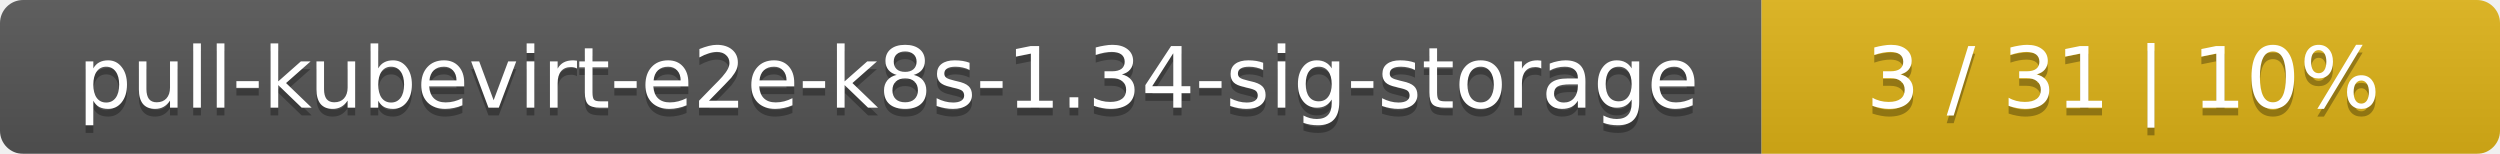
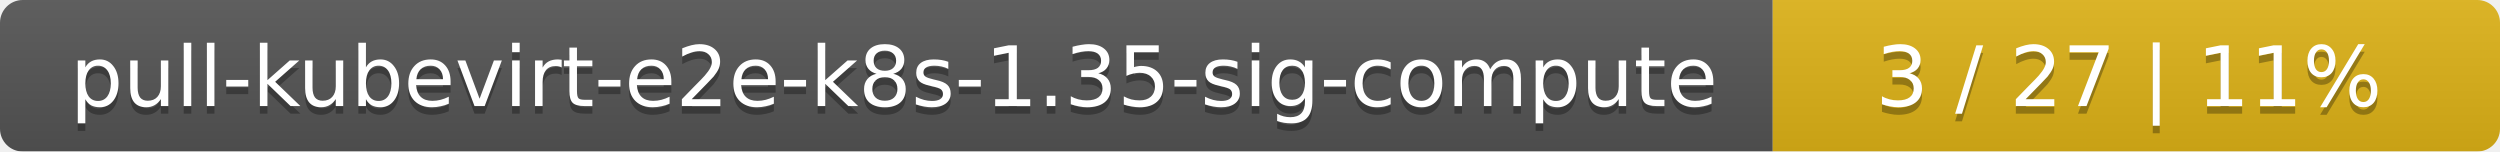
- <svg xmlns="http://www.w3.org/2000/svg" width="325" height="20">
+ <svg xmlns="http://www.w3.org/2000/svg" width="330" height="20">
  <linearGradient id="smooth" x2="0" y2="100%">
    <stop offset="0" stop-color="#bbb" stop-opacity=".1" />
    <stop offset="1" stop-opacity=".1" />
  </linearGradient>
  <mask id="round">
-     <rect width="325" height="20" rx="3" fill="#fff" />
+     <rect width="330" height="20" rx="3" fill="#fff" />
  </mask>
  <g mask="url(#round)">
-     <rect width="229" height="20" fill="#555" />
-     <rect x="229" width="96" height="20" fill="#dfb317" />
-     <rect width="325" height="20" fill="url(#smooth)" />
+     <rect width="234" height="20" fill="#555" />
+     <rect x="234" width="96" height="20" fill="#dfb317" />
+     <rect width="330" height="20" fill="url(#smooth)" />
  </g>
  <g fill="#fff" text-anchor="middle" font-family="DejaVu Sans,Verdana,Geneva,sans-serif" font-size="11">
-     <text x="115.5" y="15" fill="#010101" fill-opacity=".3">pull-kubevirt-e2e-k8s-1.34-sig-storage</text>
-     <text x="115.5" y="14">pull-kubevirt-e2e-k8s-1.34-sig-storage</text>
-     <text x="276" y="15" fill="#010101" fill-opacity=".3">3 / 31    |    10%</text>
-     <text x="276" y="14">3 / 31    |    10%</text>
+     <text x="118" y="15" fill="#010101" fill-opacity=".3">pull-kubevirt-e2e-k8s-1.35-sig-compute</text>
+     <text x="118" y="14">pull-kubevirt-e2e-k8s-1.35-sig-compute</text>
+     <text x="281" y="15" fill="#010101" fill-opacity=".3">3 / 27    |    11%</text>
+     <text x="281" y="14">3 / 27    |    11%</text>
  </g>
</svg>
